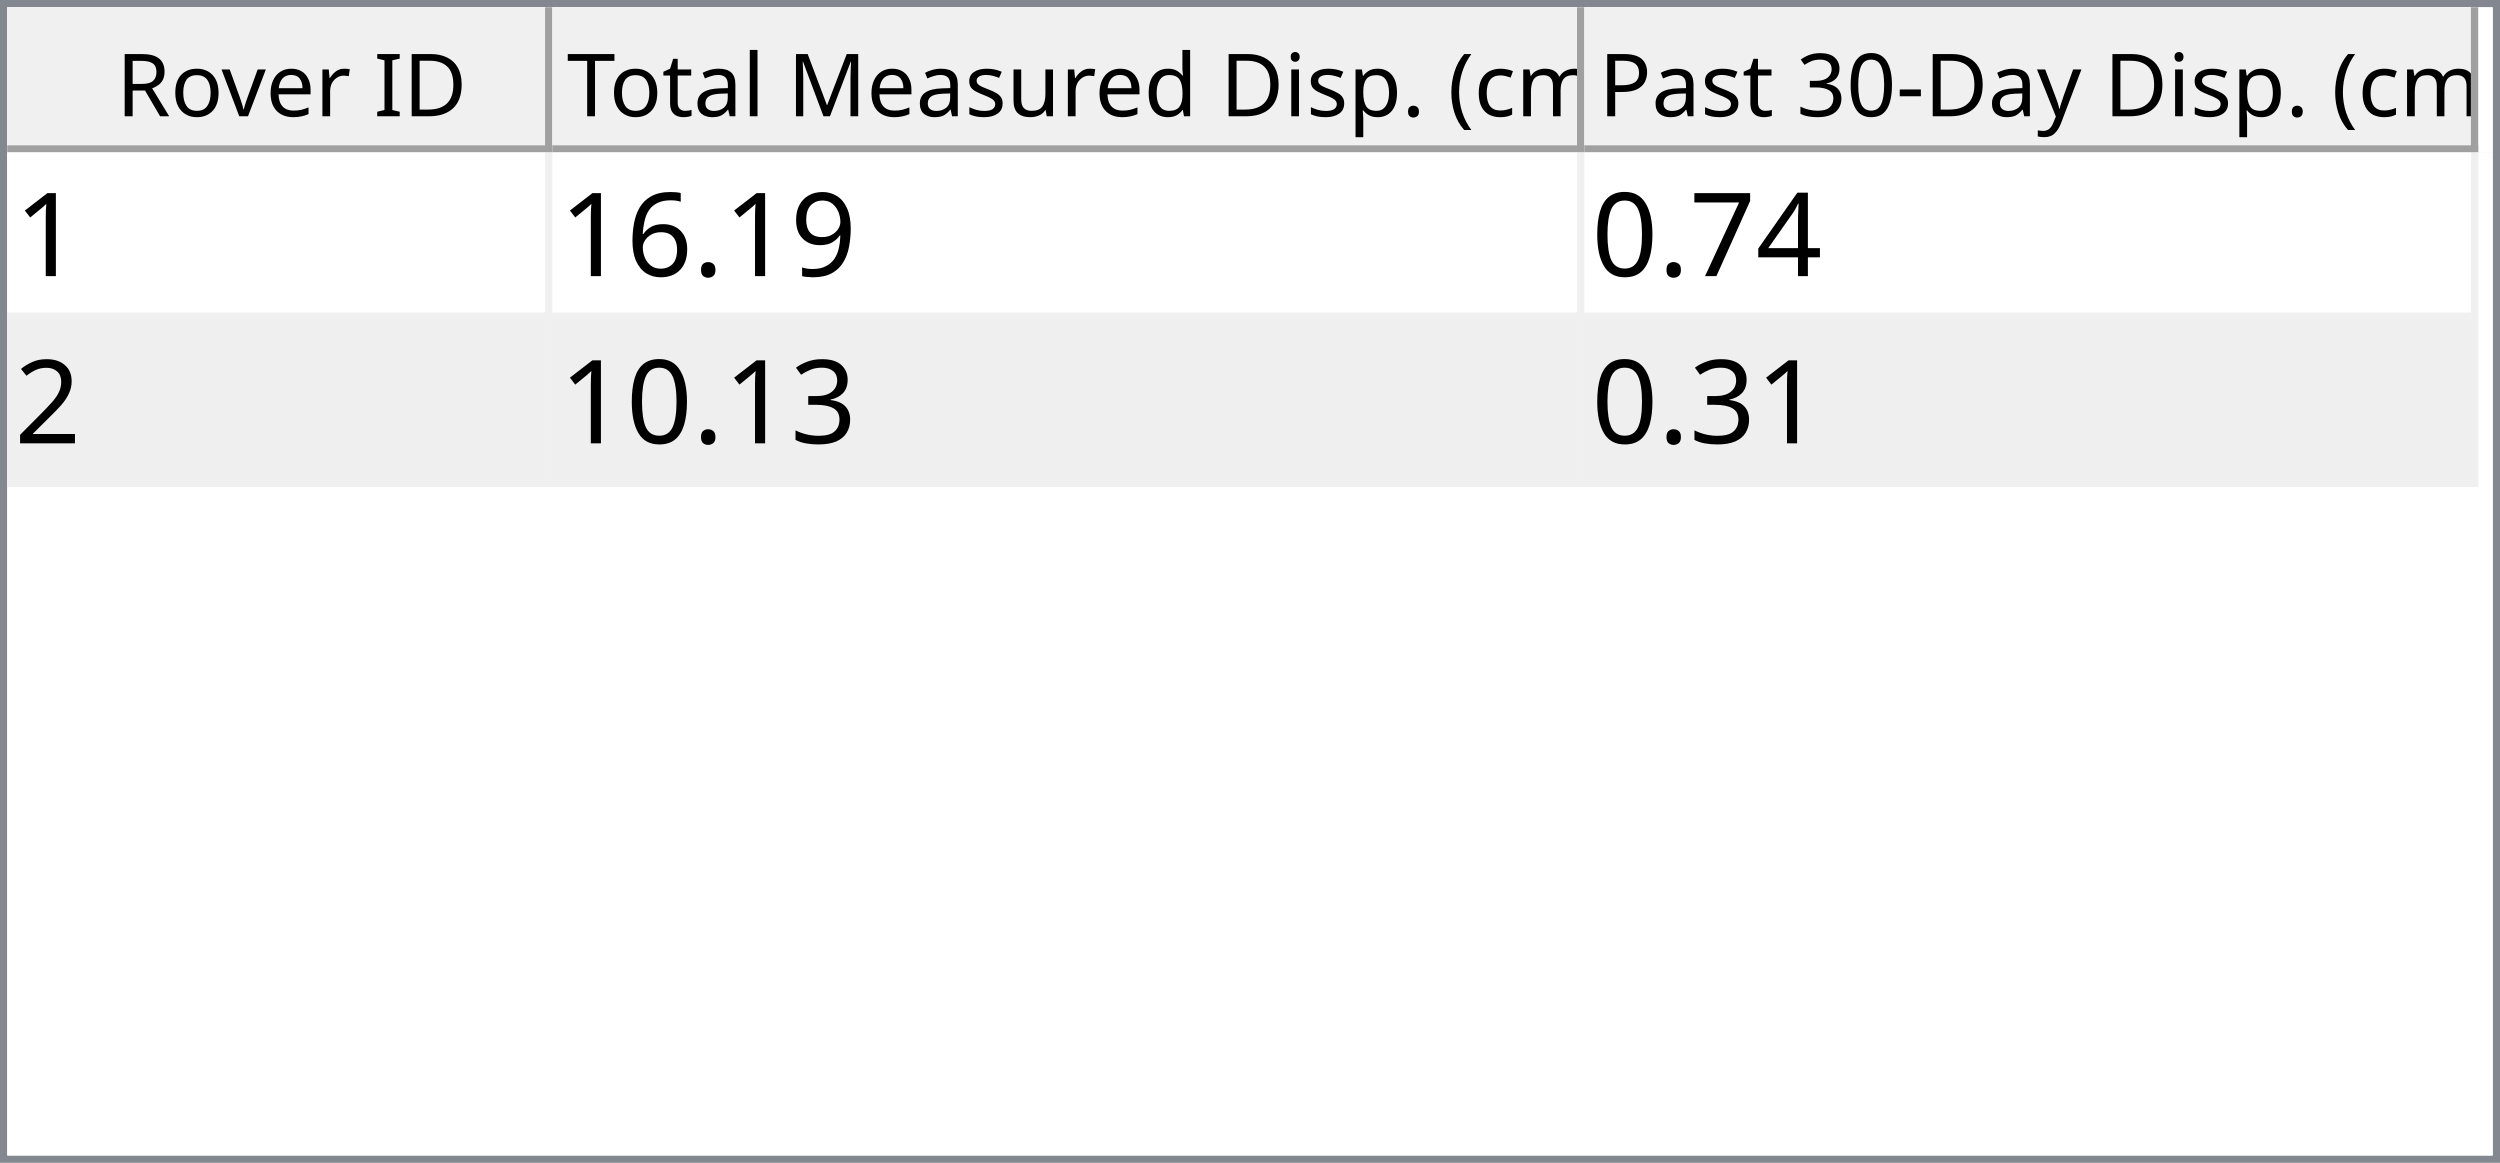
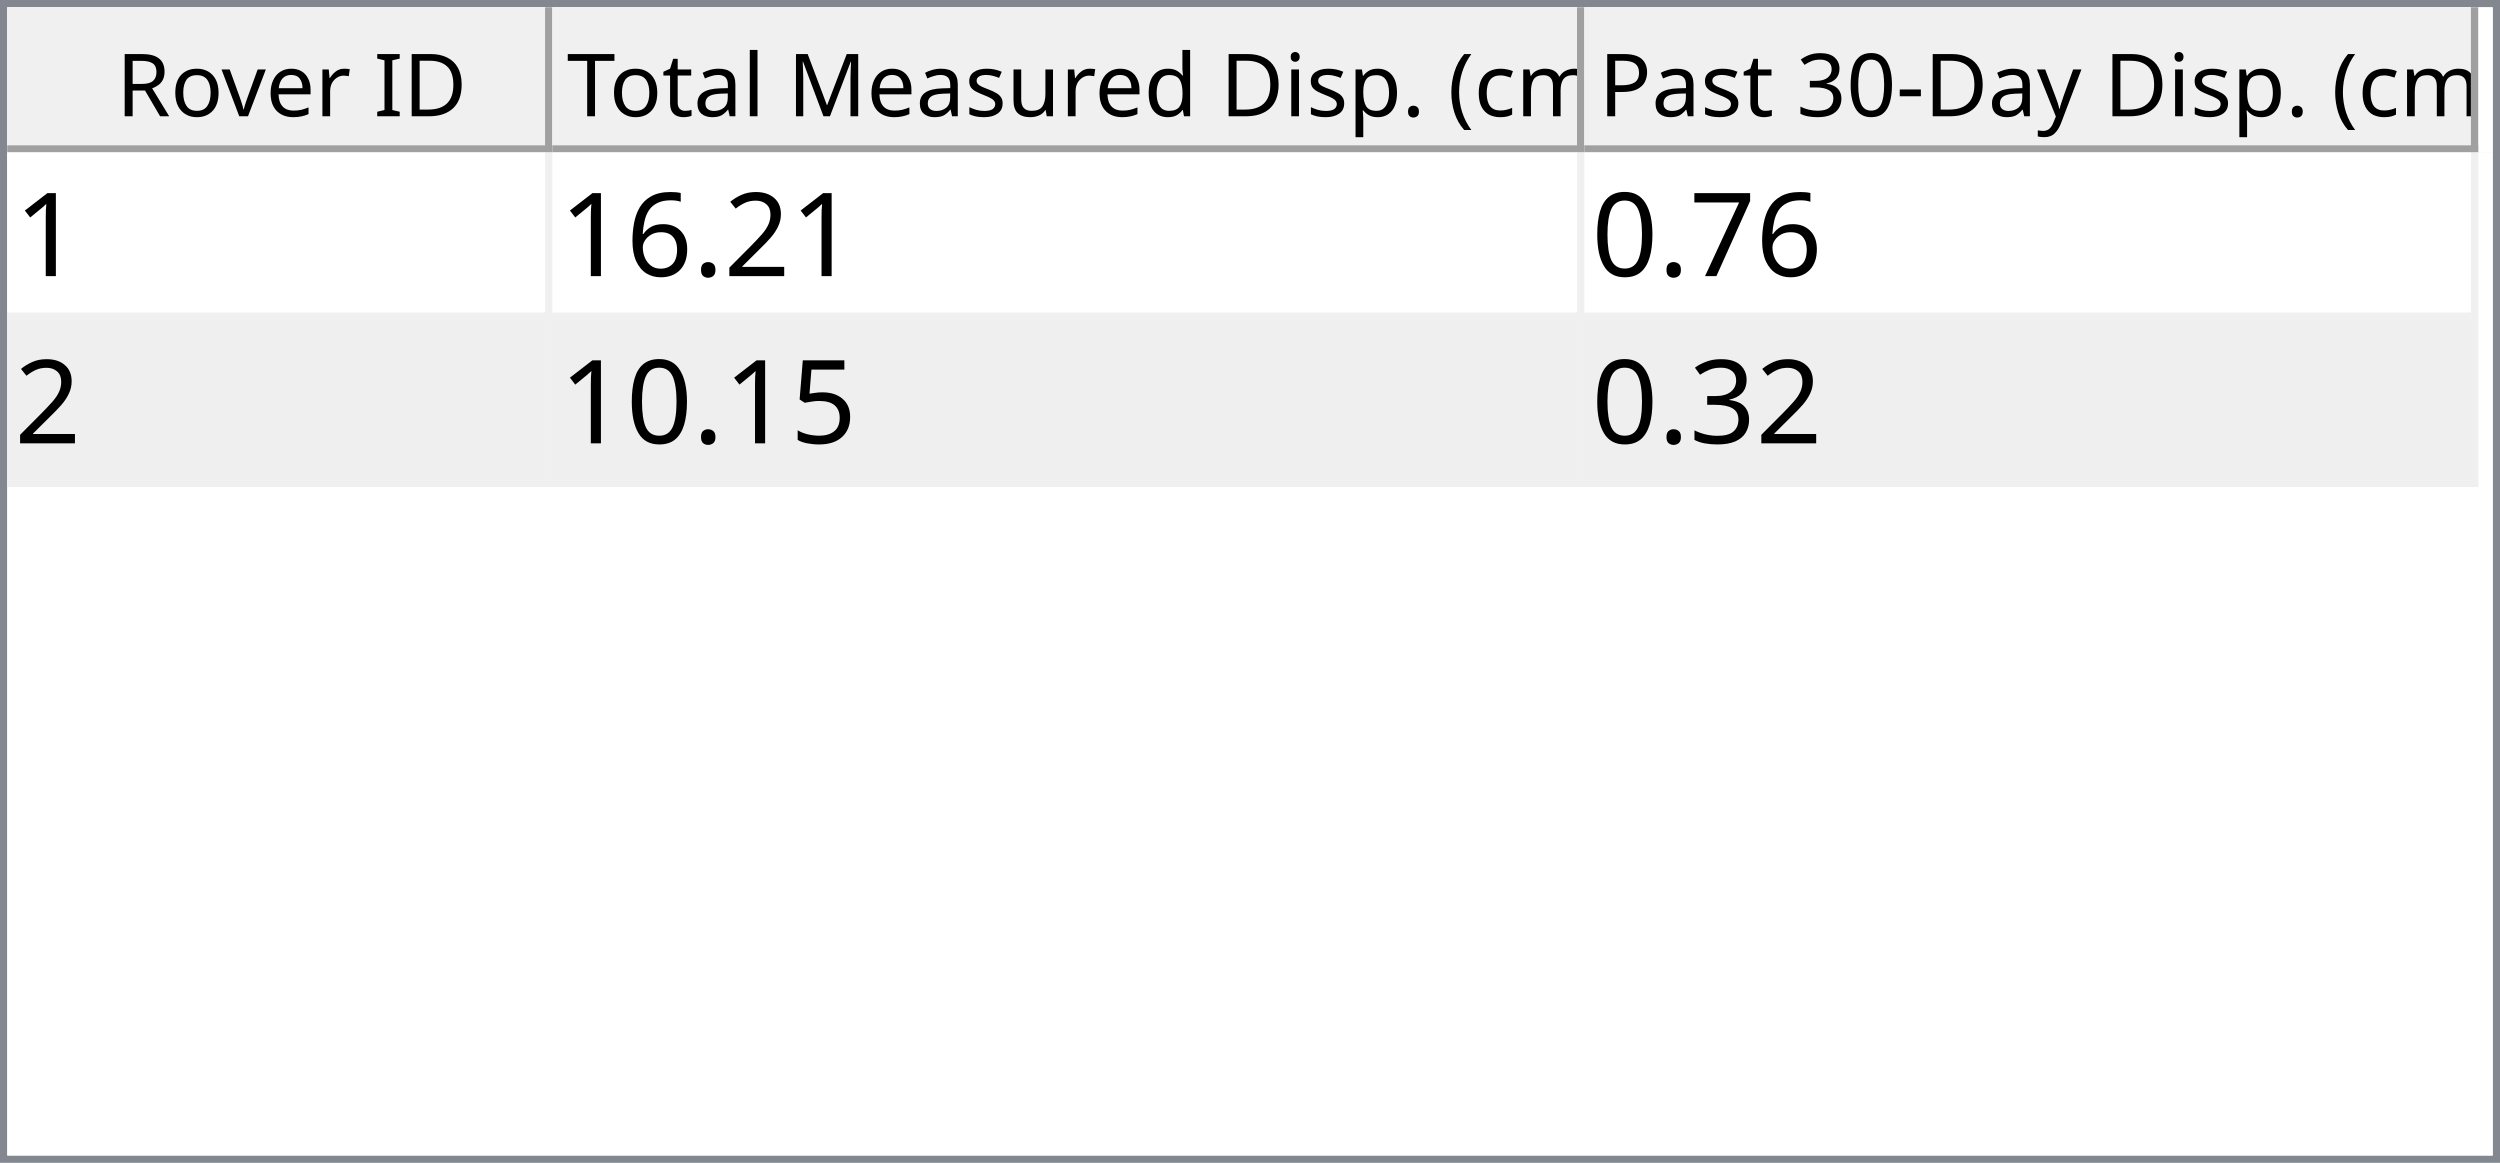
<svg xmlns="http://www.w3.org/2000/svg" style="fill-opacity:1; color-rendering:auto; color-interpolation:auto; text-rendering:auto; stroke:black; stroke-linecap:square; stroke-miterlimit:10; shape-rendering:auto; stroke-opacity:1; fill:black; stroke-dasharray:none; font-weight:normal; stroke-width:1; font-family:'Dialog'; font-style:normal; stroke-linejoin:miter; font-size:12px; stroke-dashoffset:0; image-rendering:auto;" width="344" height="160">
  <defs id="genericDefs" />
  <g>
    <defs id="defs1">
      <clipPath clipPathUnits="userSpaceOnUse" id="clipPath1">
        <path d="M0 0 L344 0 L344 160 L0 160 L0 0 Z" />
      </clipPath>
      <clipPath clipPathUnits="userSpaceOnUse" id="clipPath2">
        <path d="M0 0 L0 160 L344 160 L344 0 Z" />
      </clipPath>
      <clipPath clipPathUnits="userSpaceOnUse" id="clipPath3">
        <path d="M0 0 L0 20 L342 20 L342 0 Z" />
      </clipPath>
      <clipPath clipPathUnits="userSpaceOnUse" id="clipPath4">
        <path d="M0 0 L0 20 L75 20 L75 0 Z" />
      </clipPath>
      <clipPath clipPathUnits="userSpaceOnUse" id="clipPath5">
        <path d="M1 1 L1 19 L74 19 L74 1 Z" />
      </clipPath>
      <clipPath clipPathUnits="userSpaceOnUse" id="clipPath6">
        <path d="M0 0 L0 18 L73 18 L73 0 Z" />
      </clipPath>
      <clipPath clipPathUnits="userSpaceOnUse" id="clipPath7">
        <path d="M-0.5 -0.5 L-0.5 19.5 L74.5 19.5 L74.5 -0.5 Z" />
      </clipPath>
      <clipPath clipPathUnits="userSpaceOnUse" id="clipPath8">
        <path d="M0 0 L0 20 L142 20 L142 0 Z" />
      </clipPath>
      <clipPath clipPathUnits="userSpaceOnUse" id="clipPath9">
        <path d="M1 1 L1 19 L141 19 L141 1 Z" />
      </clipPath>
      <clipPath clipPathUnits="userSpaceOnUse" id="clipPath10">
        <path d="M0 0 L0 18 L140 18 L140 0 Z" />
      </clipPath>
      <clipPath clipPathUnits="userSpaceOnUse" id="clipPath11">
        <path d="M-0.5 -0.5 L-0.5 19.5 L141.5 19.5 L141.5 -0.5 Z" />
      </clipPath>
      <clipPath clipPathUnits="userSpaceOnUse" id="clipPath12">
        <path d="M0 0 L0 20 L123 20 L123 0 Z" />
      </clipPath>
      <clipPath clipPathUnits="userSpaceOnUse" id="clipPath13">
        <path d="M1 1 L1 19 L122 19 L122 1 Z" />
      </clipPath>
      <clipPath clipPathUnits="userSpaceOnUse" id="clipPath14">
        <path d="M0 0 L0 18 L121 18 L121 0 Z" />
      </clipPath>
      <clipPath clipPathUnits="userSpaceOnUse" id="clipPath15">
        <path d="M-0.5 -0.5 L-0.5 19.5 L122.5 19.5 L122.5 -0.5 Z" />
      </clipPath>
      <clipPath clipPathUnits="userSpaceOnUse" id="clipPath16">
        <path d="M0 0 L0 138 L342 138 L342 0 Z" />
      </clipPath>
      <clipPath clipPathUnits="userSpaceOnUse" id="clipPath17">
        <path d="M0 0 L0 46 L340 46 L340 0 Z" />
      </clipPath>
      <clipPath clipPathUnits="userSpaceOnUse" id="clipPath18">
        <path d="M-0.5 -0.5 L-0.5 45.5 L339.5 45.5 L339.5 -0.5 Z" />
      </clipPath>
      <clipPath clipPathUnits="userSpaceOnUse" id="clipPath19">
        <path d="M0 0 L0 22 L74 22 L74 0 Z" />
      </clipPath>
      <clipPath clipPathUnits="userSpaceOnUse" id="clipPath20">
        <path d="M0 0 L0 22 L141 22 L141 0 Z" />
      </clipPath>
      <clipPath clipPathUnits="userSpaceOnUse" id="clipPath21">
        <path d="M0 0 L0 22 L122 22 L122 0 Z" />
      </clipPath>
      <font horiz-adv-x="64.551" id="font1">
        <font-face ascent="107.91" descent="25.098" units-per-em="100" style="font-style:normal; font-family:Segoe UI; font-weight:normal;" />
        <missing-glyph horiz-adv-x="64.551" d="M8.109 0 L8.109 68.266 L56.453 68.266 L56.453 0 L8.109 0 ZM15.328 7.234 L49.219 7.234 L49.219 61.031 L15.328 61.031 L15.328 7.234 Z" />
        <glyph unicode="D" horiz-adv-x="70.117" d="M9.188 0 L9.188 70.016 L28.516 70.016 Q65.531 70.016 65.531 35.891 Q65.531 19.672 55.25 9.836 Q44.969 0 27.734 0 L9.188 0 ZM17.391 62.594 L17.391 7.422 L27.828 7.422 Q41.609 7.422 49.273 14.797 Q56.938 22.172 56.938 35.688 Q56.938 62.594 28.328 62.594 L17.391 62.594 Z" />
        <glyph unicode="I" horiz-adv-x="26.611" d="M17.391 0 L9.188 0 L9.188 70.016 L17.391 70.016 L17.391 0 Z" />
        <glyph unicode=" " horiz-adv-x="27.393" d="" />
        <glyph unicode="r" horiz-adv-x="34.766" d="M34.188 41.891 Q32.078 43.5 28.125 43.5 Q23 43.5 19.555 38.672 Q16.109 33.844 16.109 25.484 L16.109 0 L8.109 0 L8.109 50 L16.109 50 L16.109 39.703 L16.312 39.703 Q18.016 44.969 21.531 47.922 Q25.047 50.875 29.391 50.875 Q32.516 50.875 34.188 50.203 L34.188 41.891 Z" />
        <glyph unicode="e" horiz-adv-x="52.295" d="M48.297 23 L12.984 23 Q13.188 14.656 17.484 10.109 Q21.781 5.562 29.297 5.562 Q37.75 5.562 44.828 11.141 L44.828 3.609 Q38.234 -1.172 27.391 -1.172 Q16.797 -1.172 10.742 5.641 Q4.688 12.453 4.688 24.812 Q4.688 36.469 11.305 43.82 Q17.922 51.172 27.734 51.172 Q37.547 51.172 42.922 44.828 Q48.297 38.484 48.297 27.203 L48.297 23 ZM40.094 29.781 Q40.047 36.719 36.75 40.578 Q33.453 44.438 27.594 44.438 Q21.922 44.438 17.969 40.383 Q14.016 36.328 13.094 29.781 L40.094 29.781 Z" />
        <glyph unicode="v" horiz-adv-x="47.9" d="M47.406 50 L27.484 0 L19.625 0 L0.688 50 L9.469 50 L22.172 13.672 Q23.578 9.672 23.922 6.688 L24.125 6.688 Q24.609 10.453 25.688 13.484 L38.969 50 L47.406 50 Z" />
        <glyph unicode="o" horiz-adv-x="58.594" d="M29 -1.172 Q17.922 -1.172 11.305 5.836 Q4.688 12.844 4.688 24.422 Q4.688 37.016 11.57 44.094 Q18.453 51.172 30.172 51.172 Q41.359 51.172 47.633 44.289 Q53.906 37.406 53.906 25.203 Q53.906 13.234 47.141 6.031 Q40.375 -1.172 29 -1.172 ZM29.594 44.438 Q21.875 44.438 17.383 39.188 Q12.891 33.938 12.891 24.703 Q12.891 15.828 17.43 10.695 Q21.969 5.562 29.594 5.562 Q37.359 5.562 41.531 10.594 Q45.703 15.625 45.703 24.906 Q45.703 34.281 41.531 39.359 Q37.359 44.438 29.594 44.438 Z" />
        <glyph unicode="R" horiz-adv-x="59.814" d="M59.375 0 L49.609 0 L37.891 19.625 Q36.281 22.359 34.766 24.289 Q33.25 26.219 31.664 27.438 Q30.078 28.656 28.25 29.219 Q26.422 29.781 24.125 29.781 L17.391 29.781 L17.391 0 L9.188 0 L9.188 70.016 L30.078 70.016 Q34.672 70.016 38.555 68.867 Q42.438 67.719 45.289 65.375 Q48.141 63.031 49.758 59.547 Q51.375 56.062 51.375 51.375 Q51.375 47.703 50.273 44.656 Q49.172 41.609 47.148 39.211 Q45.125 36.812 42.266 35.133 Q39.406 33.453 35.844 32.516 L35.844 32.328 Q37.594 31.547 38.891 30.547 Q40.188 29.547 41.359 28.18 Q42.531 26.812 43.68 25.078 Q44.828 23.344 46.234 21.047 L59.375 0 ZM17.391 62.594 L17.391 37.203 L28.516 37.203 Q31.594 37.203 34.203 38.133 Q36.812 39.062 38.719 40.797 Q40.625 42.531 41.703 45.047 Q42.781 47.562 42.781 50.688 Q42.781 56.297 39.141 59.445 Q35.5 62.594 28.609 62.594 L17.391 62.594 Z" />
        <glyph unicode=")" horiz-adv-x="30.176" d="M8.297 -15.922 L1.172 -15.922 Q16.406 2.344 16.406 26.812 Q16.406 51.469 1.078 70.016 L8.297 70.016 Q23.531 52.156 23.531 26.703 Q23.531 1.375 8.297 -15.922 Z" />
        <glyph unicode="m" horiz-adv-x="86.133" d="M79.109 0 L71.094 0 L71.094 28.719 Q71.094 37.016 68.531 40.727 Q65.969 44.438 59.906 44.438 Q54.781 44.438 51.195 39.75 Q47.609 35.062 47.609 28.516 L47.609 0 L39.594 0 L39.594 29.688 Q39.594 44.438 28.219 44.438 Q22.953 44.438 19.531 40.016 Q16.109 35.594 16.109 28.516 L16.109 0 L8.109 0 L8.109 50 L16.109 50 L16.109 42.094 L16.312 42.094 Q21.625 51.172 31.844 51.172 Q36.969 51.172 40.773 48.312 Q44.578 45.453 46 40.828 Q51.562 51.172 62.594 51.172 Q79.109 51.172 79.109 30.812 L79.109 0 Z" />
        <glyph unicode="c" horiz-adv-x="46.191" d="M42.188 2.297 Q36.422 -1.172 28.516 -1.172 Q17.828 -1.172 11.258 5.789 Q4.688 12.75 4.688 23.828 Q4.688 36.188 11.766 43.68 Q18.844 51.172 30.672 51.172 Q37.25 51.172 42.281 48.734 L42.281 40.531 Q36.719 44.438 30.375 44.438 Q22.703 44.438 17.797 38.945 Q12.891 33.453 12.891 24.516 Q12.891 15.719 17.508 10.641 Q22.125 5.562 29.891 5.562 Q36.422 5.562 42.188 9.906 L42.188 2.297 Z" />
        <glyph unicode="(" horiz-adv-x="30.176" d="M29.109 -15.922 L21.969 -15.922 Q6.844 1.375 6.844 26.703 Q6.844 52.156 21.969 70.016 L29.203 70.016 Q13.875 51.469 13.875 26.812 Q13.875 2.344 29.109 -15.922 Z" />
        <glyph unicode="." horiz-adv-x="21.68" d="M10.891 -1.078 Q8.641 -1.078 7.055 0.539 Q5.469 2.156 5.469 4.391 Q5.469 6.641 7.055 8.273 Q8.641 9.906 10.891 9.906 Q13.188 9.906 14.797 8.273 Q16.406 6.641 16.406 4.391 Q16.406 2.156 14.797 0.539 Q13.188 -1.078 10.891 -1.078 Z" />
        <glyph unicode="p" horiz-adv-x="58.789" d="M16.312 7.234 L16.109 7.234 L16.109 -23 L8.109 -23 L8.109 50 L16.109 50 L16.109 41.219 L16.312 41.219 Q22.219 51.172 33.594 51.172 Q43.266 51.172 48.688 44.461 Q54.109 37.75 54.109 26.469 Q54.109 13.922 48 6.375 Q41.891 -1.172 31.297 -1.172 Q21.578 -1.172 16.312 7.234 ZM16.109 27.391 L16.109 20.406 Q16.109 14.203 20.141 9.883 Q24.172 5.562 30.375 5.562 Q37.641 5.562 41.773 11.133 Q45.906 16.703 45.906 26.609 Q45.906 34.969 42.047 39.703 Q38.188 44.438 31.594 44.438 Q24.609 44.438 20.359 39.578 Q16.109 34.719 16.109 27.391 Z" />
        <glyph unicode="i" horiz-adv-x="24.219" d="M12.203 62.703 Q10.062 62.703 8.547 64.164 Q7.031 65.625 7.031 67.875 Q7.031 70.125 8.547 71.609 Q10.062 73.094 12.203 73.094 Q14.406 73.094 15.945 71.609 Q17.484 70.125 17.484 67.875 Q17.484 65.719 15.945 64.211 Q14.406 62.703 12.203 62.703 ZM16.109 0 L8.109 0 L8.109 50 L16.109 50 L16.109 0 Z" />
        <glyph unicode="d" horiz-adv-x="58.887" d="M50.781 0 L42.781 0 L42.781 8.5 L42.578 8.5 Q37.016 -1.172 25.391 -1.172 Q15.969 -1.172 10.328 5.539 Q4.688 12.25 4.688 23.828 Q4.688 36.234 10.938 43.703 Q17.188 51.172 27.594 51.172 Q37.891 51.172 42.578 43.062 L42.781 43.062 L42.781 74.031 L50.781 74.031 L50.781 0 ZM42.781 22.609 L42.781 29.984 Q42.781 36.031 38.773 40.234 Q34.766 44.438 28.609 44.438 Q21.297 44.438 17.094 39.062 Q12.891 33.688 12.891 24.219 Q12.891 15.578 16.922 10.57 Q20.953 5.562 27.734 5.562 Q34.422 5.562 38.602 10.398 Q42.781 15.234 42.781 22.609 Z" />
        <glyph unicode="u" horiz-adv-x="56.592" d="M48.531 0 L40.531 0 L40.531 7.906 L40.328 7.906 Q35.359 -1.172 24.906 -1.172 Q7.031 -1.172 7.031 20.125 L7.031 50 L14.984 50 L14.984 21.391 Q14.984 5.562 27.094 5.562 Q32.953 5.562 36.742 9.883 Q40.531 14.203 40.531 21.188 L40.531 50 L48.531 50 L48.531 0 Z" />
        <glyph unicode="s" horiz-adv-x="42.432" d="M5.078 1.812 L5.078 10.406 Q11.625 5.562 19.484 5.562 Q30.031 5.562 30.031 12.594 Q30.031 14.594 29.125 15.992 Q28.219 17.391 26.68 18.461 Q25.141 19.531 23.07 20.383 Q21 21.234 18.609 22.172 Q15.281 23.484 12.766 24.828 Q10.25 26.172 8.57 27.859 Q6.891 29.547 6.031 31.695 Q5.172 33.844 5.172 36.719 Q5.172 40.234 6.789 42.945 Q8.406 45.656 11.086 47.484 Q13.766 49.312 17.211 50.242 Q20.656 51.172 24.312 51.172 Q30.812 51.172 35.938 48.922 L35.938 40.828 Q30.422 44.438 23.25 44.438 Q21 44.438 19.195 43.922 Q17.391 43.406 16.094 42.477 Q14.797 41.547 14.086 40.258 Q13.375 38.969 13.375 37.406 Q13.375 35.453 14.086 34.133 Q14.797 32.812 16.164 31.789 Q17.531 30.766 19.484 29.938 Q21.438 29.109 23.922 28.125 Q27.25 26.859 29.883 25.516 Q32.516 24.172 34.375 22.484 Q36.234 20.797 37.234 18.602 Q38.234 16.406 38.234 13.375 Q38.234 9.672 36.602 6.938 Q34.969 4.203 32.234 2.398 Q29.5 0.594 25.93 -0.289 Q22.359 -1.172 18.453 -1.172 Q10.75 -1.172 5.078 1.812 Z" />
        <glyph unicode="M" horiz-adv-x="89.795" d="M80.562 0 L72.406 0 L72.406 46.969 Q72.406 52.547 73.094 60.594 L72.906 60.594 Q71.734 55.859 70.797 53.812 L46.875 0 L42.875 0 L19 53.422 Q17.969 55.766 16.891 60.594 L16.703 60.594 Q17.094 56.391 17.094 46.875 L17.094 0 L9.188 0 L9.188 70.016 L20.016 70.016 L41.5 21.188 Q44 15.578 44.734 12.797 L45.016 12.797 Q47.125 18.562 48.391 21.391 L70.312 70.016 L80.562 70.016 L80.562 0 Z" />
        <glyph unicode="l" horiz-adv-x="24.219" d="M16.109 0 L8.109 0 L8.109 74.031 L16.109 74.031 L16.109 0 Z" />
        <glyph unicode="a" horiz-adv-x="50.879" d="M43.891 0 L35.891 0 L35.891 7.812 L35.688 7.812 Q30.469 -1.172 20.312 -1.172 Q12.844 -1.172 8.617 2.781 Q4.391 6.734 4.391 13.281 Q4.391 27.297 20.906 29.594 L35.891 31.688 Q35.891 44.438 25.594 44.438 Q16.547 44.438 9.281 38.281 L9.281 46.484 Q16.656 51.172 26.266 51.172 Q43.891 51.172 43.891 32.516 L43.891 0 ZM35.891 25.297 L23.828 23.641 Q18.266 22.859 15.43 20.875 Q12.594 18.891 12.594 13.875 Q12.594 10.203 15.211 7.883 Q17.828 5.562 22.172 5.562 Q28.125 5.562 32.008 9.742 Q35.891 13.922 35.891 20.312 L35.891 25.297 Z" />
        <glyph unicode="t" horiz-adv-x="33.887" d="M31.297 0.484 Q28.469 -1.078 23.828 -1.078 Q10.688 -1.078 10.688 13.578 L10.688 43.172 L2.094 43.172 L2.094 50 L10.688 50 L10.688 62.203 L18.703 64.797 L18.703 50 L31.297 50 L31.297 43.172 L18.703 43.172 L18.703 14.984 Q18.703 9.969 20.414 7.82 Q22.125 5.672 26.078 5.672 Q29.109 5.672 31.297 7.328 L31.297 0.484 Z" />
        <glyph unicode="T" horiz-adv-x="52.393" d="M50.594 62.594 L30.375 62.594 L30.375 0 L22.172 0 L22.172 62.594 L2 62.594 L2 70.016 L50.594 70.016 L50.594 62.594 Z" />
        <glyph unicode="y" horiz-adv-x="48.389" d="M47.906 50 L24.906 -8.016 Q18.75 -23.531 7.625 -23.531 Q4.5 -23.531 2.391 -22.906 L2.391 -15.719 Q4.984 -16.609 7.125 -16.609 Q13.188 -16.609 16.219 -9.375 L20.219 0.094 L0.688 50 L9.578 50 L23.094 11.531 Q23.344 10.797 24.125 7.719 L24.422 7.719 Q24.656 8.891 25.391 11.422 L39.594 50 L47.906 50 Z" />
        <glyph unicode="-" horiz-adv-x="39.99" d="M33.688 24.703 L7.031 24.703 L7.031 31 L33.688 31 L33.688 24.703 Z" />
        <glyph unicode="0" horiz-adv-x="53.906" d="M49.812 35.297 Q49.812 26.516 48.219 19.727 Q46.625 12.938 43.625 8.273 Q40.625 3.609 36.258 1.195 Q31.891 -1.219 26.312 -1.219 Q21.047 -1.219 16.922 1.102 Q12.797 3.422 9.961 7.867 Q7.125 12.312 5.664 18.781 Q4.203 25.25 4.203 33.594 Q4.203 42.781 5.742 49.812 Q7.281 56.844 10.258 61.602 Q13.234 66.359 17.656 68.773 Q22.078 71.188 27.781 71.188 Q49.812 71.188 49.812 35.297 ZM41.609 34.516 Q41.609 64.406 27.391 64.406 Q12.406 64.406 12.406 33.984 Q12.406 5.609 27.094 5.609 Q41.609 5.609 41.609 34.516 Z" />
        <glyph unicode="3" horiz-adv-x="53.906" d="M46.531 19.828 Q46.531 15.094 44.75 11.211 Q42.969 7.328 39.719 4.57 Q36.469 1.812 31.93 0.297 Q27.391 -1.219 21.922 -1.219 Q11.922 -1.219 6 2.594 L6 11.188 Q13.094 5.609 22.219 5.609 Q25.875 5.609 28.828 6.539 Q31.781 7.469 33.906 9.227 Q36.031 10.984 37.18 13.477 Q38.328 15.969 38.328 19.094 Q38.328 32.812 18.797 32.812 L12.984 32.812 L12.984 39.594 L18.5 39.594 Q35.797 39.594 35.797 52.484 Q35.797 64.406 22.609 64.406 Q15.188 64.406 8.688 59.422 L8.688 67.188 Q15.375 71.188 24.609 71.188 Q29 71.188 32.57 69.969 Q36.141 68.75 38.68 66.555 Q41.219 64.359 42.609 61.281 Q44 58.203 44 54.5 Q44 40.672 30.031 36.719 L30.031 36.531 Q33.594 36.141 36.625 34.797 Q39.656 33.453 41.852 31.305 Q44.047 29.156 45.289 26.25 Q46.531 23.344 46.531 19.828 Z" />
        <glyph unicode="P" horiz-adv-x="56.006" d="M17.391 26.469 L17.391 0 L9.188 0 L9.188 70.016 L28.422 70.016 Q39.656 70.016 45.828 64.547 Q52 59.078 52 49.125 Q52 39.156 45.141 32.812 Q38.281 26.469 26.609 26.469 L17.391 26.469 ZM17.391 62.594 L17.391 33.891 L25.984 33.891 Q34.469 33.891 38.938 37.773 Q43.406 41.656 43.406 48.734 Q43.406 62.594 27 62.594 L17.391 62.594 Z" />
      </font>
      <font horiz-adv-x="75.0" id="font2">
        <font-face ascent="100.537" descent="21.973" units-per-em="100" style="font-style:normal; font-family:sans-serif; font-weight:normal;" />
        <missing-glyph horiz-adv-x="75.0" d="M12.5 0 L12.5 62.5 L62.5 62.5 L62.5 0 L12.5 0 ZM14.062 1.562 L60.938 1.562 L60.938 60.938 L14.062 60.938 L14.062 1.562 Z" />
        <glyph unicode="1" horiz-adv-x="55.615" d="M37.25 0 L28.469 0 L28.469 56 Q25.297 52.984 20.141 49.953 Q14.984 46.922 10.891 45.406 L10.891 53.906 Q18.266 57.375 23.781 62.305 Q29.297 67.234 31.594 71.875 L37.25 71.875 L37.25 0 Z" />
-         <glyph unicode="9" horiz-adv-x="55.615" d="M5.469 16.547 L13.922 17.328 Q14.984 11.375 18.016 8.688 Q21.047 6 25.781 6 Q29.828 6 32.883 7.859 Q35.938 9.719 37.891 12.82 Q39.844 15.922 41.164 21.195 Q42.484 26.469 42.484 31.938 Q42.484 32.516 42.438 33.688 Q39.797 29.5 35.234 26.883 Q30.672 24.266 25.344 24.266 Q16.453 24.266 10.305 30.711 Q4.156 37.156 4.156 47.703 Q4.156 58.594 10.578 65.234 Q17 71.875 26.656 71.875 Q33.641 71.875 39.43 68.117 Q45.219 64.359 48.219 57.398 Q51.219 50.438 51.219 37.25 Q51.219 23.531 48.242 15.406 Q45.266 7.281 39.383 3.031 Q33.5 -1.219 25.594 -1.219 Q17.188 -1.219 11.867 3.445 Q6.547 8.109 5.469 16.547 ZM41.453 48.141 Q41.453 55.719 37.43 60.156 Q33.406 64.594 27.734 64.594 Q21.875 64.594 17.531 59.812 Q13.188 55.031 13.188 47.406 Q13.188 40.578 17.312 36.305 Q21.438 32.031 27.484 32.031 Q33.594 32.031 37.523 36.305 Q41.453 40.578 41.453 48.141 Z" />
+         <glyph unicode="2" horiz-adv-x="55.615" d="M50.344 8.453 L50.344 0 L3.031 0 Q2.938 3.172 4.047 6.109 Q5.859 10.938 9.836 15.625 Q13.812 20.312 21.344 26.469 Q33.016 36.031 37.117 41.625 Q41.219 47.219 41.219 52.203 Q41.219 57.422 37.477 61.008 Q33.734 64.594 27.734 64.594 Q21.391 64.594 17.578 60.789 Q13.766 56.984 13.719 50.25 L4.688 51.172 Q5.609 61.281 11.664 66.578 Q17.719 71.875 27.938 71.875 Q38.234 71.875 44.242 66.164 Q50.25 60.453 50.25 52 Q50.25 47.703 48.492 43.555 Q46.734 39.406 42.656 34.812 Q38.578 30.219 29.109 22.219 Q21.188 15.578 18.945 13.211 Q16.703 10.844 15.234 8.453 L50.344 8.453 Z" />
        <glyph unicode="." horiz-adv-x="27.783" d="M9.078 0 L9.078 10.016 L19.094 10.016 L19.094 0 L9.078 0 Z" />
        <glyph unicode="6" horiz-adv-x="55.615" d="M49.75 54.047 L41.016 53.375 Q39.844 58.547 37.703 60.891 Q34.125 64.656 28.906 64.656 Q24.703 64.656 21.531 62.312 Q17.391 59.281 14.992 53.469 Q12.594 47.656 12.5 36.922 Q15.672 41.75 20.266 44.094 Q24.859 46.438 29.891 46.438 Q38.672 46.438 44.852 39.969 Q51.031 33.5 51.031 23.25 Q51.031 16.5 48.125 10.719 Q45.219 4.938 40.141 1.859 Q35.062 -1.219 28.609 -1.219 Q17.625 -1.219 10.695 6.859 Q3.766 14.938 3.766 33.5 Q3.766 54.25 11.422 63.672 Q18.109 71.875 29.438 71.875 Q37.891 71.875 43.289 67.141 Q48.688 62.406 49.75 54.047 ZM13.875 23.188 Q13.875 18.656 15.797 14.508 Q17.719 10.359 21.188 8.18 Q24.656 6 28.469 6 Q34.031 6 38.039 10.492 Q42.047 14.984 42.047 22.703 Q42.047 30.125 38.086 34.398 Q34.125 38.672 28.125 38.672 Q22.172 38.672 18.023 34.398 Q13.875 30.125 13.875 23.188 Z" />
-         <glyph unicode="4" horiz-adv-x="55.615" d="M32.328 0 L32.328 17.141 L1.266 17.141 L1.266 25.203 L33.938 71.578 L41.109 71.578 L41.109 25.203 L50.781 25.203 L50.781 17.141 L41.109 17.141 L41.109 0 L32.328 0 ZM32.328 25.203 L32.328 57.469 L9.906 25.203 L32.328 25.203 Z" />
        <glyph unicode="7" horiz-adv-x="55.615" d="M4.734 62.203 L4.734 70.656 L51.078 70.656 L51.078 63.812 Q44.234 56.547 37.523 44.484 Q30.812 32.422 27.156 19.672 Q24.516 10.688 23.781 0 L14.75 0 Q14.891 8.453 18.062 20.414 Q21.234 32.375 27.172 43.484 Q33.109 54.594 39.797 62.203 L4.734 62.203 Z" />
        <glyph unicode="0" horiz-adv-x="55.615" d="M4.156 35.297 Q4.156 48 6.766 55.742 Q9.375 63.484 14.523 67.68 Q19.672 71.875 27.484 71.875 Q33.25 71.875 37.594 69.555 Q41.938 67.234 44.773 62.867 Q47.609 58.5 49.219 52.227 Q50.828 45.953 50.828 35.297 Q50.828 22.703 48.242 14.969 Q45.656 7.234 40.508 3.008 Q35.359 -1.219 27.484 -1.219 Q17.141 -1.219 11.234 6.203 Q4.156 15.141 4.156 35.297 ZM13.188 35.297 Q13.188 17.672 17.312 11.836 Q21.438 6 27.484 6 Q33.547 6 37.672 11.859 Q41.797 17.719 41.797 35.297 Q41.797 52.984 37.672 58.789 Q33.547 64.594 27.391 64.594 Q21.344 64.594 17.719 59.469 Q13.188 52.938 13.188 35.297 Z" />
-         <glyph unicode="2" horiz-adv-x="55.615" d="M50.344 8.453 L50.344 0 L3.031 0 Q2.938 3.172 4.047 6.109 Q5.859 10.938 9.836 15.625 Q13.812 20.312 21.344 26.469 Q33.016 36.031 37.117 41.625 Q41.219 47.219 41.219 52.203 Q41.219 57.422 37.477 61.008 Q33.734 64.594 27.734 64.594 Q21.391 64.594 17.578 60.789 Q13.766 56.984 13.719 50.25 L4.688 51.172 Q5.609 61.281 11.664 66.578 Q17.719 71.875 27.938 71.875 Q38.234 71.875 44.242 66.164 Q50.25 60.453 50.25 52 Q50.25 47.703 48.492 43.555 Q46.734 39.406 42.656 34.812 Q38.578 30.219 29.109 22.219 Q21.188 15.578 18.945 13.211 Q16.703 10.844 15.234 8.453 L50.344 8.453 Z" />
+         <glyph unicode="5" horiz-adv-x="55.615" d="M4.156 18.75 L13.375 19.531 Q14.406 12.797 18.141 9.398 Q21.875 6 27.156 6 Q33.5 6 37.891 10.789 Q42.281 15.578 42.281 23.484 Q42.281 31 38.062 35.352 Q33.844 39.703 27 39.703 Q22.75 39.703 19.336 37.773 Q15.922 35.844 13.969 32.766 L5.719 33.844 L12.641 70.609 L48.25 70.609 L48.25 62.203 L19.672 62.203 L15.828 42.969 Q22.266 47.469 29.344 47.469 Q38.719 47.469 45.164 40.969 Q51.609 34.469 51.609 24.266 Q51.609 14.547 45.953 7.469 Q39.062 -1.219 27.156 -1.219 Q17.391 -1.219 11.211 4.25 Q5.031 9.719 4.156 18.75 Z" />
        <glyph unicode="3" horiz-adv-x="55.615" d="M4.203 18.891 L12.984 20.062 Q14.5 12.594 18.141 9.297 Q21.781 6 27 6 Q33.203 6 37.477 10.297 Q41.75 14.594 41.75 20.953 Q41.75 27 37.797 30.93 Q33.844 34.859 27.734 34.859 Q25.25 34.859 21.531 33.891 L22.516 41.609 Q23.391 41.5 23.922 41.5 Q29.547 41.5 34.039 44.43 Q38.531 47.359 38.531 53.469 Q38.531 58.297 35.258 61.477 Q31.984 64.656 26.812 64.656 Q21.688 64.656 18.266 61.43 Q14.844 58.203 13.875 51.766 L5.078 53.328 Q6.688 62.156 12.398 67.016 Q18.109 71.875 26.609 71.875 Q32.469 71.875 37.398 69.359 Q42.328 66.844 44.945 62.5 Q47.562 58.156 47.562 53.266 Q47.562 48.641 45.07 44.828 Q42.578 41.016 37.703 38.766 Q44.047 37.312 47.562 32.695 Q51.078 28.078 51.078 21.141 Q51.078 11.766 44.242 5.25 Q37.406 -1.266 26.953 -1.266 Q17.531 -1.266 11.305 4.352 Q5.078 9.969 4.203 18.891 Z" />
      </font>
    </defs>
    <g style="fill:white; stroke:white;">
      <rect x="0" y="0" width="344" style="clip-path:url(#clipPath1); stroke:none;" height="160" />
    </g>
    <g style="fill:white; text-rendering:optimizeSpeed; color-rendering:optimizeSpeed; image-rendering:optimizeSpeed; shape-rendering:crispEdges; stroke:white; color-interpolation:sRGB;">
      <rect x="0" width="344" height="160" y="0" style="stroke:none;" />
      <path style="stroke:none;" d="M0 160 L344 160 L344 0 L0 0 Z" />
    </g>
    <g style="fill:rgb(240,240,240); font-family:'Segoe UI'; stroke:rgb(240,240,240);">
      <rect x="0" y="0" width="344" style="clip-path:url(#clipPath2); stroke:none;" height="160" />
    </g>
    <g style="fill:rgb(130,135,144); font-family:'Segoe UI'; stroke:rgb(130,135,144);">
      <path d="M0 0 L344 0 L344 160 L0 160 L0 0 ZM1 1 L343 1 L343 159 L1 159 L1 1 Z" style="fill-rule:evenodd; clip-path:url(#clipPath2); stroke:none;" />
    </g>
    <g style="fill:white; font-family:'Segoe UI'; stroke:white;" transform="translate(1,1)">
      <rect x="0" y="0" width="342" style="clip-path:url(#clipPath3); stroke:none;" height="20" />
    </g>
    <g style="fill:rgb(240,240,240); font-family:'Segoe UI'; stroke:rgb(240,240,240);" transform="translate(1,1)">
      <rect x="0" y="0" width="75" style="clip-path:url(#clipPath4); stroke:none;" height="20" />
    </g>
    <g style="font-family:'Segoe UI';" transform="translate(2,2)">
      <text x="14" xml:space="preserve" y="14" style="clip-path:url(#clipPath6); stroke:none;">Rover ID</text>
    </g>
    <g style="fill:rgb(160,160,160); font-family:'Segoe UI'; stroke:rgb(160,160,160); stroke-linejoin:bevel;" transform="translate(1.5,1.5)">
      <line x1="74" x2="74" y1="0" style="fill:none; clip-path:url(#clipPath7);" y2="19" />
    </g>
    <g style="fill:rgb(160,160,160); font-family:'Segoe UI'; stroke:rgb(160,160,160); stroke-linejoin:bevel;" transform="matrix(1,0,0,1,1,1) translate(0.5,0.5)">
      <line x1="0" x2="74" y1="19" style="fill:none; clip-path:url(#clipPath7);" y2="19" />
    </g>
    <g style="fill:rgb(240,240,240); font-family:'Segoe UI'; stroke:rgb(240,240,240);" transform="translate(76,1)">
      <rect x="0" y="0" width="142" style="clip-path:url(#clipPath8); stroke:none;" height="20" />
    </g>
    <g style="font-family:'Segoe UI';" transform="translate(77,2)">
      <text x="1" xml:space="preserve" y="14" style="clip-path:url(#clipPath10); stroke:none;">Total Measured Disp. (cm)</text>
    </g>
    <g style="fill:rgb(160,160,160); font-family:'Segoe UI'; stroke:rgb(160,160,160); stroke-linejoin:bevel;" transform="translate(76.5,1.5)">
      <line x1="141" x2="141" y1="0" style="fill:none; clip-path:url(#clipPath11);" y2="19" />
    </g>
    <g style="fill:rgb(160,160,160); font-family:'Segoe UI'; stroke:rgb(160,160,160); stroke-linejoin:bevel;" transform="matrix(1,0,0,1,76,1) translate(0.5,0.5)">
      <line x1="0" x2="141" y1="19" style="fill:none; clip-path:url(#clipPath11);" y2="19" />
    </g>
    <g style="fill:rgb(240,240,240); font-family:'Segoe UI'; stroke:rgb(240,240,240);" transform="translate(218,1)">
      <rect x="0" y="0" width="123" style="clip-path:url(#clipPath12); stroke:none;" height="20" />
    </g>
    <g style="font-family:'Segoe UI';" transform="translate(219,2)">
      <text x="1" xml:space="preserve" y="14" style="clip-path:url(#clipPath14); stroke:none;">Past 30-Day Disp. (cm)</text>
    </g>
    <g style="fill:rgb(160,160,160); font-family:'Segoe UI'; stroke:rgb(160,160,160); stroke-linejoin:bevel;" transform="translate(218.5,1.5)">
      <line x1="122" x2="122" y1="0" style="fill:none; clip-path:url(#clipPath15);" y2="19" />
    </g>
    <g style="fill:rgb(160,160,160); font-family:'Segoe UI'; stroke:rgb(160,160,160); stroke-linejoin:bevel;" transform="matrix(1,0,0,1,218,1) translate(0.5,0.5)">
      <line x1="0" x2="122" y1="19" style="fill:none; clip-path:url(#clipPath15);" y2="19" />
    </g>
    <g style="fill:white; font-family:'Segoe UI'; stroke:white;" transform="translate(1,21)">
      <rect x="0" y="0" width="342" style="clip-path:url(#clipPath16); stroke:none;" height="138" />
    </g>
    <g style="fill:rgb(240,240,240); font-size:16px; font-family:sans-serif; stroke:rgb(240,240,240);" transform="translate(1,21)">
      <rect x="0" y="0" width="340" style="clip-path:url(#clipPath17); stroke:none;" height="46" />
      <line transform="translate(0.5,0.5)" x1="0" x2="339" y1="22" style="clip-path:url(#clipPath18); fill:none; stroke-linejoin:bevel;" y2="22" />
    </g>
    <g transform="matrix(1,0,0,1,1,21) translate(0.5,0.5)" style="fill:rgb(240,240,240); font-size:16px; font-family:sans-serif; stroke:rgb(240,240,240); stroke-linejoin:bevel;">
      <line x1="0" x2="339" y1="45" style="fill:none; clip-path:url(#clipPath18);" y2="45" />
    </g>
    <g transform="matrix(1,0,0,1,1,21) translate(0.5,0.5)" style="fill:rgb(240,240,240); font-size:16px; font-family:sans-serif; stroke:rgb(240,240,240); stroke-linejoin:bevel;">
      <line x1="74" x2="74" y1="0" style="fill:none; clip-path:url(#clipPath18);" y2="45" />
    </g>
    <g transform="matrix(1,0,0,1,1,21) translate(0.5,0.5)" style="fill:rgb(240,240,240); font-size:16px; font-family:sans-serif; stroke:rgb(240,240,240); stroke-linejoin:bevel;">
      <line x1="216" x2="216" y1="0" style="fill:none; clip-path:url(#clipPath18);" y2="45" />
    </g>
    <g transform="matrix(1,0,0,1,1,21) translate(0.5,0.5)" style="fill:rgb(240,240,240); font-size:16px; font-family:sans-serif; stroke:rgb(240,240,240); stroke-linejoin:bevel;">
      <line x1="339" x2="339" y1="0" style="fill:none; clip-path:url(#clipPath18);" y2="45" />
    </g>
    <g style="fill:white; font-size:16px; font-family:sans-serif; stroke:white;" transform="matrix(1,0,0,1,1,21)">
      <rect x="0" y="0" width="74" style="clip-path:url(#clipPath19); stroke:none;" height="22" />
      <text x="1" y="17" style="fill:black; clip-path:url(#clipPath19); stroke:none;" xml:space="preserve">1</text>
    </g>
    <g style="fill:white; font-size:16px; font-family:sans-serif; stroke:white;" transform="matrix(1,0,0,1,1,21) translate(75,0)">
      <rect x="0" y="0" width="141" style="clip-path:url(#clipPath20); stroke:none;" height="22" />
-       <text x="1" y="17" style="fill:black; clip-path:url(#clipPath20); stroke:none;" xml:space="preserve">16.19</text>
+       <text x="1" y="17" style="fill:black; clip-path:url(#clipPath20); stroke:none;" xml:space="preserve">16.21</text>
    </g>
    <g style="fill:white; font-size:16px; font-family:sans-serif; stroke:white;" transform="matrix(1,0,0,1,1,21) translate(217,0)">
      <rect x="0" y="0" width="122" style="clip-path:url(#clipPath21); stroke:none;" height="22" />
-       <text x="1" y="17" style="fill:black; clip-path:url(#clipPath21); stroke:none;" xml:space="preserve">0.74</text>
+       <text x="1" y="17" style="fill:black; clip-path:url(#clipPath21); stroke:none;" xml:space="preserve">0.76</text>
    </g>
    <g style="fill:rgb(239,239,239); font-size:16px; font-family:sans-serif; stroke:rgb(239,239,239);" transform="matrix(1,0,0,1,1,21) translate(0,23)">
      <rect x="0" y="0" width="74" style="clip-path:url(#clipPath19); stroke:none;" height="22" />
      <text x="1" y="17" style="fill:black; clip-path:url(#clipPath19); stroke:none;" xml:space="preserve">2</text>
    </g>
    <g style="fill:rgb(239,239,239); font-size:16px; font-family:sans-serif; stroke:rgb(239,239,239);" transform="matrix(1,0,0,1,1,21) translate(75,23)">
      <rect x="0" y="0" width="141" style="clip-path:url(#clipPath20); stroke:none;" height="22" />
-       <text x="1" y="17" style="fill:black; clip-path:url(#clipPath20); stroke:none;" xml:space="preserve">10.13</text>
+       <text x="1" y="17" style="fill:black; clip-path:url(#clipPath20); stroke:none;" xml:space="preserve">10.15</text>
    </g>
    <g style="fill:rgb(239,239,239); font-size:16px; font-family:sans-serif; stroke:rgb(239,239,239);" transform="matrix(1,0,0,1,1,21) translate(217,23)">
      <rect x="0" y="0" width="122" style="clip-path:url(#clipPath21); stroke:none;" height="22" />
-       <text x="1" y="17" style="fill:black; clip-path:url(#clipPath21); stroke:none;" xml:space="preserve">0.31</text>
+       <text x="1" y="17" style="fill:black; clip-path:url(#clipPath21); stroke:none;" xml:space="preserve">0.32</text>
    </g>
  </g>
</svg>
